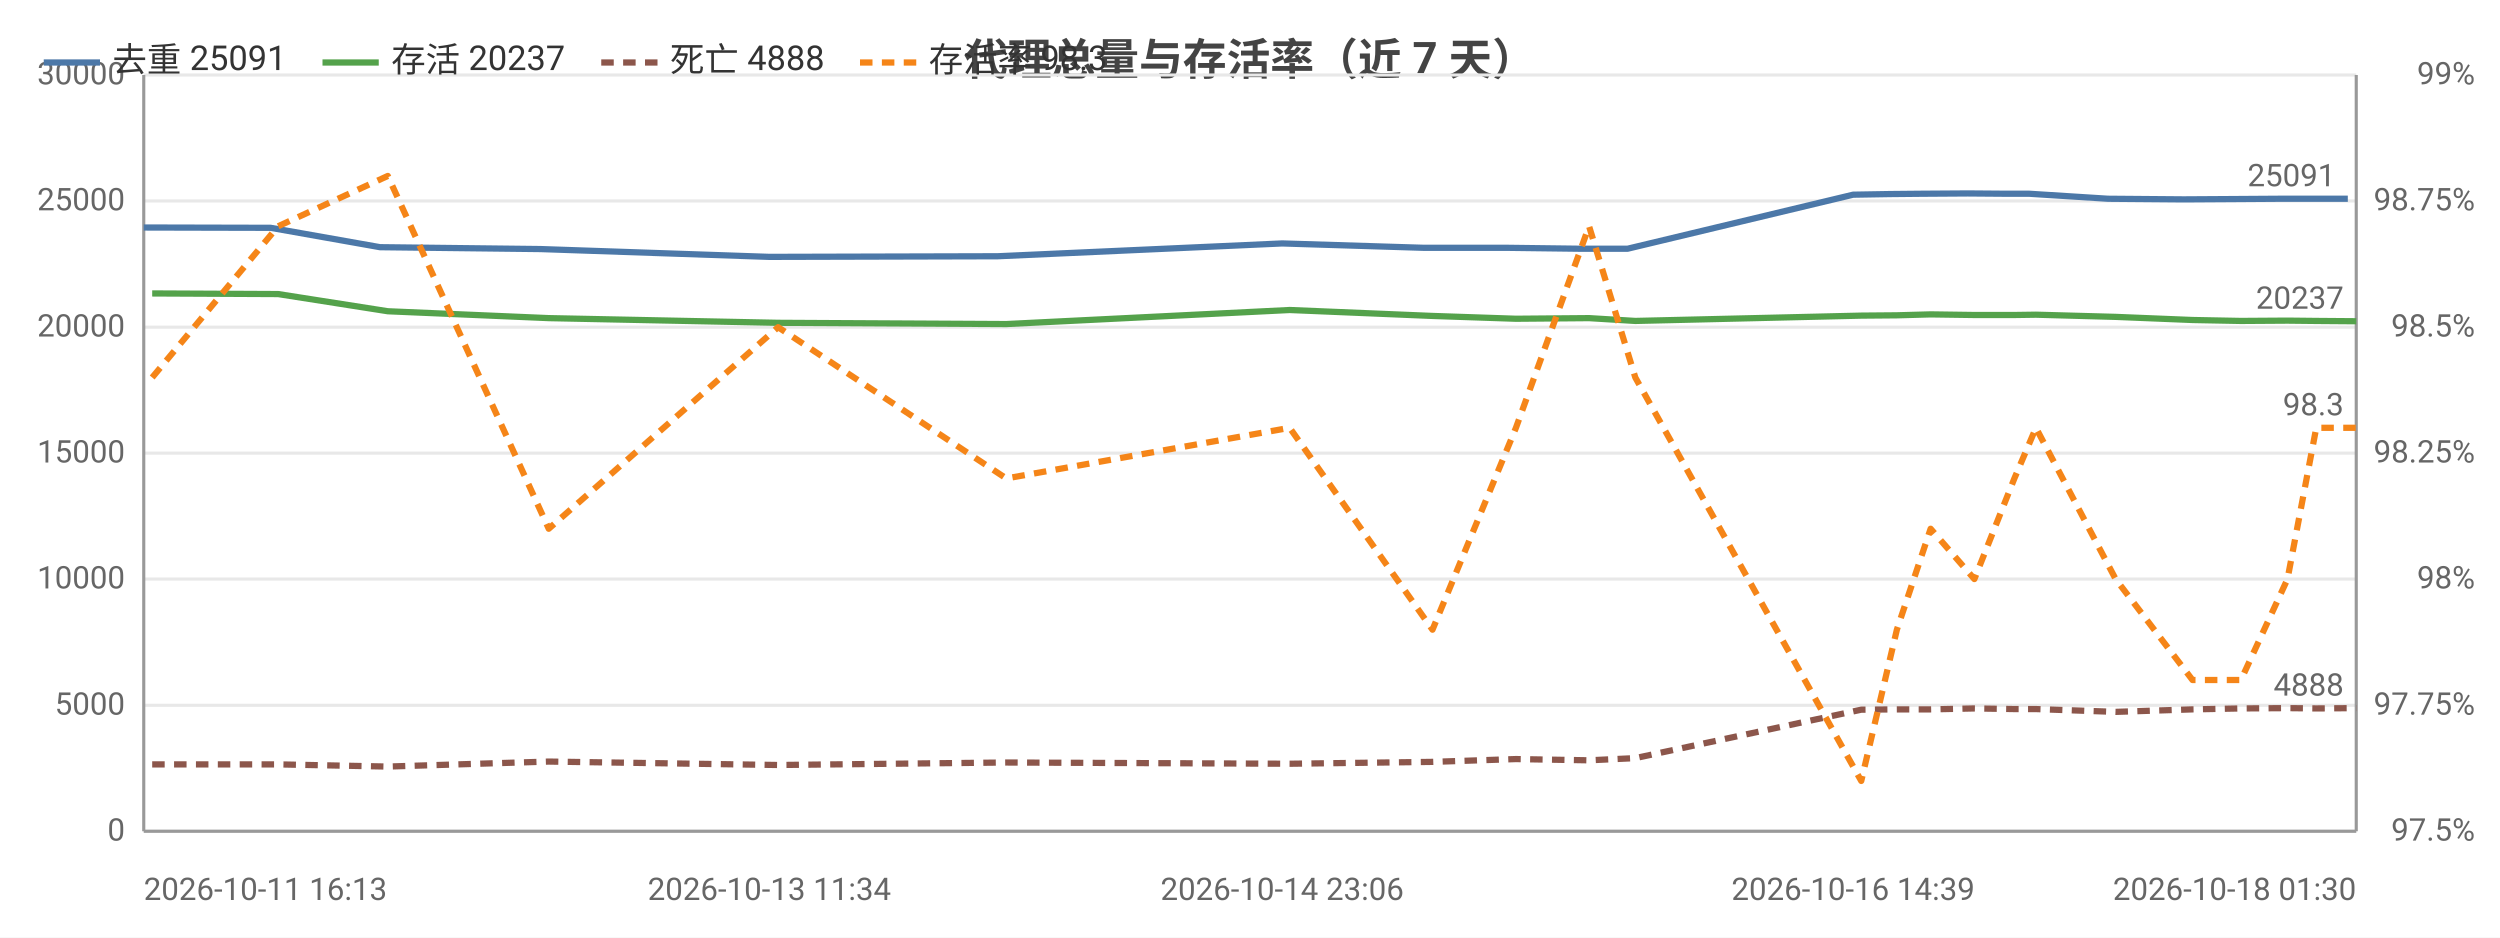
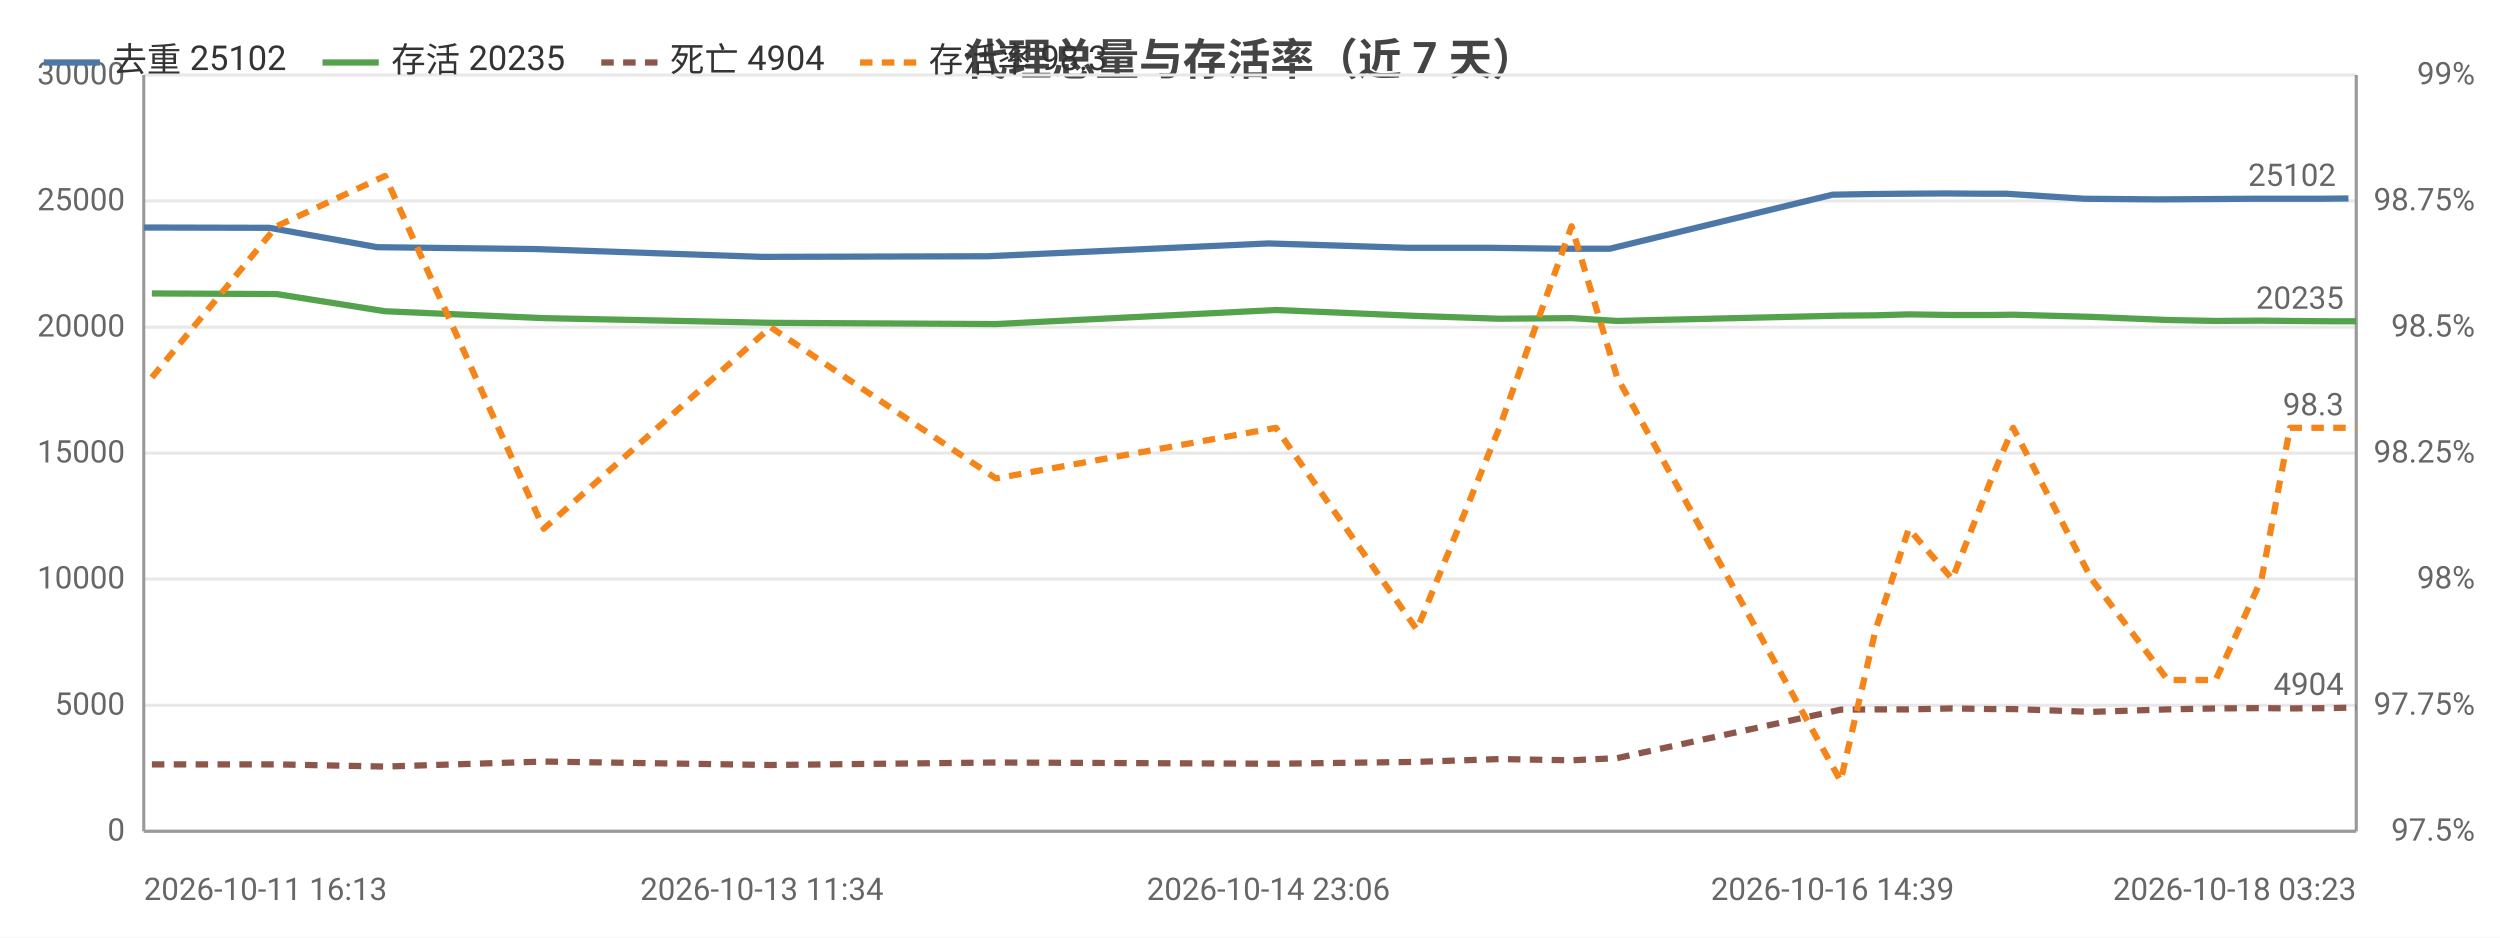
<svg xmlns="http://www.w3.org/2000/svg" width="800" height="300" viewBox="0 0 800 300">
  <rect width="800" height="300" fill="#ffffff" />
  <style>text{font-family:system-ui,-apple-system,'Segoe UI',Roboto,'PingFang SC','Microsoft YaHei','Noto Sans CJK SC',sans-serif}.g{stroke:#e8e8e8;stroke-width:1}.a{stroke:#999;stroke-width:1}.t{font-size:10px;fill:#666}.m{font-size:10px;text-anchor:middle;fill:#666}.e{font-size:10px;text-anchor:end;fill:#666}.l{font-size:11px;fill:#333}.tt{font-size:14px;font-weight:600;text-anchor:middle;fill:#444}.em{font-size:13px;text-anchor:middle;fill:#999}</style>
  <text class="tt" x="400.0" y="24">代理总量与存活率（近 7 天）</text>
  <line class="g" x1="46" y1="266" x2="754" y2="266" />
  <text class="e" x="40" y="269">0</text>
  <line class="g" x1="46" y1="225.7" x2="754" y2="225.7" />
  <text class="e" x="40" y="228.7">5000</text>
  <line class="g" x1="46" y1="185.3" x2="754" y2="185.3" />
  <text class="e" x="40" y="188.3">10000</text>
  <line class="g" x1="46" y1="145" x2="754" y2="145" />
  <text class="e" x="40" y="148">15000</text>
  <line class="g" x1="46" y1="104.7" x2="754" y2="104.7" />
  <text class="e" x="40" y="107.7">20000</text>
  <line class="g" x1="46" y1="64.3" x2="754" y2="64.3" />
  <text class="e" x="40" y="67.3">25000</text>
  <line class="g" x1="46" y1="24" x2="754" y2="24" />
  <text class="e" x="40" y="27">30000</text>
  <text class="e" x="792" y="269">97.5%</text>
  <text class="e" x="792" y="228.7">97.75%</text>
  <text class="e" x="792" y="188.3">98%</text>
  <text class="e" x="792" y="148">98.25%</text>
  <text class="e" x="792" y="107.7">98.5%</text>
  <text class="e" x="792" y="67.3">98.75%</text>
  <text class="e" x="792" y="27">99%</text>
  <line class="a" x1="754" y1="24" x2="754" y2="266" />
  <line class="a" x1="46" y1="24" x2="46" y2="266" />
  <line class="a" x1="46" y1="266" x2="754" y2="266" />
-   <polyline fill="none" stroke="#4c78a8" stroke-width="2" stroke-linejoin="round" points="46,72.8 86.6,72.9 121.6,79.1 173.0,79.7 246.2,82.2 319.3,82.0 410.3,77.9 455.7,79.3 482.5,79.3 506.0,79.6 520.8,79.6 593.0,62.3 604.7,62.1 614.9,62.0 629.7,61.9 642.2,62.0 649.4,62.0 674.6,63.6 698.8,63.8 714.6,63.7 729.3,63.6 738.9,63.6 751.3,63.6" />
+   <polyline fill="none" stroke="#4c78a8" stroke-width="2" stroke-linejoin="round" points="46,72.8 86.2,72.9 120.7,79.1 171.4,79.7 243.8,82.2 316.0,82.0 405.9,77.9 450.7,79.3 477.2,79.3 500.4,79.6 515.1,79.6 586.4,62.3 598.0,62.1 608.0,62.0 622.6,61.9 635.0,62.0 642.1,62.0 667.0,63.6 690.8,63.8 706.4,63.7 721.0,63.6 730.5,63.6 742.8,63.6 751.5,63.5" />
  <circle cx="46" cy="72.8" r="4" fill="transparent" />
-   <circle cx="86.6" cy="72.9" r="4" fill="transparent" />
-   <circle cx="121.6" cy="79.1" r="4" fill="transparent" />
-   <circle cx="173.0" cy="79.7" r="4" fill="transparent" />
-   <circle cx="319.3" cy="82.0" r="4" fill="transparent" />
-   <circle cx="410.3" cy="77.9" r="4" fill="transparent" />
-   <circle cx="455.7" cy="79.3" r="4" fill="transparent" />
-   <circle cx="482.5" cy="79.3" r="4" fill="transparent" />
-   <circle cx="506.0" cy="79.6" r="4" fill="transparent" />
-   <circle cx="520.8" cy="79.6" r="4" fill="transparent" />
-   <circle cx="604.7" cy="62.1" r="4" fill="transparent" />
-   <circle cx="614.9" cy="62.0" r="4" fill="transparent" />
-   <circle cx="629.7" cy="61.9" r="4" fill="transparent" />
-   <circle cx="642.2" cy="62.0" r="4" fill="transparent" />
-   <circle cx="649.4" cy="62.0" r="4" fill="transparent" />
-   <circle cx="674.6" cy="63.6" r="4" fill="transparent" />
-   <circle cx="714.6" cy="63.7" r="4" fill="transparent" />
-   <circle cx="729.3" cy="63.6" r="4" fill="transparent" />
-   <circle cx="738.9" cy="63.6" r="4" fill="transparent" />
-   <circle cx="751.3" cy="63.6" r="4" fill="transparent" />
-   <text class="t" x="747.3" y="59.6" text-anchor="end" fill="#4c78a8">25091</text>
-   <polyline fill="none" stroke="#54a24b" stroke-width="2" stroke-linejoin="round" points="48.7,93.9 89.0,94.1 124.1,99.6 175.6,101.8 249.0,103.3 322.0,103.7 412.7,99.2 458.4,101.1 485.1,102.0 508.5,101.8 523.3,102.7 595.6,101.0 607.0,100.9 617.8,100.6 631.8,100.8 644.6,100.8 651.5,100.7 677.0,101.4 701.6,102.4 717.1,102.7 732.0,102.6 741.2,102.7 754,102.8" />
-   <circle cx="48.7" cy="93.9" r="4" fill="transparent" />
-   <circle cx="89.0" cy="94.1" r="4" fill="transparent" />
-   <circle cx="124.1" cy="99.6" r="4" fill="transparent" />
-   <circle cx="175.6" cy="101.8" r="4" fill="transparent" />
-   <circle cx="322.0" cy="103.7" r="4" fill="transparent" />
-   <circle cx="412.7" cy="99.2" r="4" fill="transparent" />
-   <circle cx="458.4" cy="101.1" r="4" fill="transparent" />
-   <circle cx="485.1" cy="102.0" r="4" fill="transparent" />
-   <circle cx="508.5" cy="101.8" r="4" fill="transparent" />
-   <circle cx="523.3" cy="102.7" r="4" fill="transparent" />
-   <circle cx="607.0" cy="100.9" r="4" fill="transparent" />
-   <circle cx="617.8" cy="100.6" r="4" fill="transparent" />
-   <circle cx="631.8" cy="100.8" r="4" fill="transparent" />
-   <circle cx="644.6" cy="100.8" r="4" fill="transparent" />
-   <circle cx="651.5" cy="100.7" r="4" fill="transparent" />
-   <circle cx="677.0" cy="101.4" r="4" fill="transparent" />
-   <circle cx="717.1" cy="102.7" r="4" fill="transparent" />
-   <circle cx="732.0" cy="102.6" r="4" fill="transparent" />
-   <circle cx="741.2" cy="102.7" r="4" fill="transparent" />
+   <circle cx="86.2" cy="72.9" r="4" fill="transparent" />
+   <circle cx="120.7" cy="79.1" r="4" fill="transparent" />
+   <circle cx="243.8" cy="82.2" r="4" fill="transparent" />
+   <circle cx="316.0" cy="82.0" r="4" fill="transparent" />
+   <circle cx="405.9" cy="77.9" r="4" fill="transparent" />
+   <circle cx="450.7" cy="79.3" r="4" fill="transparent" />
+   <circle cx="477.2" cy="79.3" r="4" fill="transparent" />
+   <circle cx="515.1" cy="79.6" r="4" fill="transparent" />
+   <circle cx="586.4" cy="62.3" r="4" fill="transparent" />
+   <circle cx="598.0" cy="62.1" r="4" fill="transparent" />
+   <circle cx="608.0" cy="62.0" r="4" fill="transparent" />
+   <circle cx="635.0" cy="62.0" r="4" fill="transparent" />
+   <circle cx="642.1" cy="62.0" r="4" fill="transparent" />
+   <circle cx="667.0" cy="63.6" r="4" fill="transparent" />
+   <circle cx="690.8" cy="63.8" r="4" fill="transparent" />
+   <circle cx="706.4" cy="63.7" r="4" fill="transparent" />
+   <circle cx="730.5" cy="63.6" r="4" fill="transparent" />
+   <circle cx="742.8" cy="63.6" r="4" fill="transparent" />
+   <circle cx="751.5" cy="63.5" r="4" fill="transparent" />
+   <text class="t" x="747.5" y="59.5" text-anchor="end" fill="#4c78a8">25102</text>
+   <polyline fill="none" stroke="#54a24b" stroke-width="2" stroke-linejoin="round" points="48.6,93.9 88.5,94.1 123.2,99.6 174.0,101.8 246.6,103.3 318.7,103.7 408.3,99.2 453.4,101.1 479.8,102.0 502.9,101.8 517.5,102.7 589.0,101.0 600.2,100.9 610.8,100.6 624.7,100.8 637.3,100.8 644.2,100.7 669.3,101.4 693.7,102.4 709.0,102.7 723.7,102.6 732.8,102.7 745.4,102.8 754,102.8" />
+   <circle cx="48.6" cy="93.9" r="4" fill="transparent" />
+   <circle cx="88.5" cy="94.1" r="4" fill="transparent" />
+   <circle cx="123.2" cy="99.6" r="4" fill="transparent" />
+   <circle cx="246.6" cy="103.3" r="4" fill="transparent" />
+   <circle cx="318.7" cy="103.7" r="4" fill="transparent" />
+   <circle cx="408.3" cy="99.2" r="4" fill="transparent" />
+   <circle cx="453.4" cy="101.1" r="4" fill="transparent" />
+   <circle cx="479.8" cy="102.0" r="4" fill="transparent" />
+   <circle cx="517.5" cy="102.7" r="4" fill="transparent" />
+   <circle cx="589.0" cy="101.0" r="4" fill="transparent" />
+   <circle cx="600.2" cy="100.9" r="4" fill="transparent" />
+   <circle cx="610.8" cy="100.6" r="4" fill="transparent" />
+   <circle cx="637.3" cy="100.8" r="4" fill="transparent" />
+   <circle cx="644.2" cy="100.7" r="4" fill="transparent" />
+   <circle cx="669.3" cy="101.4" r="4" fill="transparent" />
+   <circle cx="693.7" cy="102.4" r="4" fill="transparent" />
+   <circle cx="709.0" cy="102.7" r="4" fill="transparent" />
+   <circle cx="732.8" cy="102.7" r="4" fill="transparent" />
+   <circle cx="745.4" cy="102.8" r="4" fill="transparent" />
  <circle cx="754" cy="102.8" r="4" fill="transparent" />
-   <text class="t" x="750" y="98.8" text-anchor="end" fill="#54a24b">20237</text>
-   <polyline fill="none" stroke="#8c564b" stroke-width="2" stroke-dasharray="4,3" stroke-linejoin="round" points="48.7,244.6 89.0,244.6 124.1,245.3 175.6,243.7 249.0,244.8 322.0,244.0 412.7,244.4 458.4,243.8 485.1,242.9 508.5,243.3 523.3,242.6 595.6,227.1 607.0,227.0 617.8,227.0 631.8,226.7 644.6,226.9 651.5,226.9 677.0,227.8 701.6,227.0 717.1,226.7 732.0,226.6 741.2,226.7 754,226.6" />
-   <circle cx="48.7" cy="244.6" r="4" fill="transparent" />
-   <circle cx="89.0" cy="244.6" r="4" fill="transparent" />
-   <circle cx="124.1" cy="245.3" r="4" fill="transparent" />
-   <circle cx="175.6" cy="243.7" r="4" fill="transparent" />
-   <circle cx="322.0" cy="244.0" r="4" fill="transparent" />
-   <circle cx="412.7" cy="244.4" r="4" fill="transparent" />
-   <circle cx="458.4" cy="243.8" r="4" fill="transparent" />
-   <circle cx="485.1" cy="242.9" r="4" fill="transparent" />
-   <circle cx="508.5" cy="243.3" r="4" fill="transparent" />
-   <circle cx="523.3" cy="242.6" r="4" fill="transparent" />
-   <circle cx="607.0" cy="227.0" r="4" fill="transparent" />
-   <circle cx="617.8" cy="227.0" r="4" fill="transparent" />
-   <circle cx="631.8" cy="226.7" r="4" fill="transparent" />
-   <circle cx="644.6" cy="226.9" r="4" fill="transparent" />
-   <circle cx="651.5" cy="226.9" r="4" fill="transparent" />
-   <circle cx="677.0" cy="227.8" r="4" fill="transparent" />
-   <circle cx="717.1" cy="226.7" r="4" fill="transparent" />
-   <circle cx="732.0" cy="226.6" r="4" fill="transparent" />
-   <circle cx="741.2" cy="226.7" r="4" fill="transparent" />
-   <circle cx="754" cy="226.6" r="4" fill="transparent" />
-   <text class="t" x="750" y="222.6" text-anchor="end" fill="#8c564b">4888</text>
-   <polyline fill="none" stroke="#f58518" stroke-width="2" stroke-dasharray="4,3" stroke-linejoin="round" points="48.7,120.8 89.0,72.4 124.1,56.3 175.6,169.2 249.0,104.7 322.0,153.1 412.7,136.9 458.4,201.5 485.1,136.9 508.5,72.4 523.3,120.8 595.6,249.9 607.0,201.5 617.8,169.2 631.8,185.3 644.6,153.1 651.5,136.9 677.0,185.3 701.6,217.6 717.1,217.6 732.0,185.3 741.2,136.9 754,136.9" />
-   <circle cx="48.7" cy="120.8" r="4" fill="transparent" />
-   <circle cx="89.0" cy="72.4" r="4" fill="transparent" />
-   <circle cx="124.1" cy="56.3" r="4" fill="transparent" />
-   <circle cx="175.6" cy="169.2" r="4" fill="transparent" />
-   <circle cx="322.0" cy="153.1" r="4" fill="transparent" />
-   <circle cx="412.7" cy="136.9" r="4" fill="transparent" />
-   <circle cx="458.4" cy="201.5" r="4" fill="transparent" />
-   <circle cx="485.1" cy="136.9" r="4" fill="transparent" />
-   <circle cx="508.5" cy="72.4" r="4" fill="transparent" />
-   <circle cx="523.3" cy="120.8" r="4" fill="transparent" />
-   <circle cx="607.0" cy="201.5" r="4" fill="transparent" />
-   <circle cx="617.8" cy="169.2" r="4" fill="transparent" />
-   <circle cx="631.8" cy="185.3" r="4" fill="transparent" />
-   <circle cx="644.6" cy="153.1" r="4" fill="transparent" />
-   <circle cx="651.5" cy="136.9" r="4" fill="transparent" />
-   <circle cx="677.0" cy="185.3" r="4" fill="transparent" />
-   <circle cx="717.1" cy="217.6" r="4" fill="transparent" />
-   <circle cx="732.0" cy="185.3" r="4" fill="transparent" />
-   <circle cx="741.2" cy="136.9" r="4" fill="transparent" />
+   <text class="t" x="750" y="98.8" text-anchor="end" fill="#54a24b">20235</text>
+   <polyline fill="none" stroke="#8c564b" stroke-width="2" stroke-dasharray="4,3" stroke-linejoin="round" points="48.6,244.6 88.5,244.6 123.2,245.3 174.0,243.7 246.6,244.8 318.7,244.0 408.3,244.4 453.4,243.8 479.8,242.9 502.9,243.3 517.5,242.6 589.0,227.1 600.2,227.0 610.8,227.0 624.7,226.7 637.3,226.9 644.2,226.9 669.3,227.8 693.7,227.0 709.0,226.7 723.7,226.6 732.8,226.7 745.4,226.6 754,226.4" />
+   <circle cx="48.6" cy="244.6" r="4" fill="transparent" />
+   <circle cx="88.5" cy="244.6" r="4" fill="transparent" />
+   <circle cx="123.2" cy="245.3" r="4" fill="transparent" />
+   <circle cx="246.6" cy="244.8" r="4" fill="transparent" />
+   <circle cx="318.7" cy="244.0" r="4" fill="transparent" />
+   <circle cx="408.3" cy="244.4" r="4" fill="transparent" />
+   <circle cx="453.4" cy="243.8" r="4" fill="transparent" />
+   <circle cx="479.8" cy="242.9" r="4" fill="transparent" />
+   <circle cx="517.5" cy="242.6" r="4" fill="transparent" />
+   <circle cx="589.0" cy="227.1" r="4" fill="transparent" />
+   <circle cx="600.2" cy="227.0" r="4" fill="transparent" />
+   <circle cx="610.8" cy="227.0" r="4" fill="transparent" />
+   <circle cx="637.3" cy="226.9" r="4" fill="transparent" />
+   <circle cx="644.2" cy="226.9" r="4" fill="transparent" />
+   <circle cx="669.3" cy="227.8" r="4" fill="transparent" />
+   <circle cx="693.7" cy="227.0" r="4" fill="transparent" />
+   <circle cx="709.0" cy="226.7" r="4" fill="transparent" />
+   <circle cx="732.8" cy="226.7" r="4" fill="transparent" />
+   <circle cx="745.4" cy="226.6" r="4" fill="transparent" />
+   <circle cx="754" cy="226.4" r="4" fill="transparent" />
+   <text class="t" x="750" y="222.4" text-anchor="end" fill="#8c564b">4904</text>
+   <polyline fill="none" stroke="#f58518" stroke-width="2" stroke-dasharray="4,3" stroke-linejoin="round" points="48.6,120.8 88.5,72.4 123.2,56.3 174.0,169.2 246.6,104.7 318.7,153.1 408.3,136.9 453.4,201.5 479.8,136.9 502.9,72.4 517.5,120.8 589.0,249.9 600.2,201.5 610.8,169.2 624.7,185.3 637.3,153.1 644.2,136.9 669.3,185.3 693.7,217.6 709.0,217.6 723.7,185.3 732.8,136.9 745.4,136.9 754,136.9" />
+   <circle cx="48.6" cy="120.8" r="4" fill="transparent" />
+   <circle cx="88.5" cy="72.4" r="4" fill="transparent" />
+   <circle cx="123.2" cy="56.3" r="4" fill="transparent" />
+   <circle cx="246.6" cy="104.7" r="4" fill="transparent" />
+   <circle cx="318.7" cy="153.1" r="4" fill="transparent" />
+   <circle cx="408.3" cy="136.9" r="4" fill="transparent" />
+   <circle cx="453.4" cy="201.5" r="4" fill="transparent" />
+   <circle cx="479.8" cy="136.9" r="4" fill="transparent" />
+   <circle cx="517.5" cy="120.8" r="4" fill="transparent" />
+   <circle cx="589.0" cy="249.9" r="4" fill="transparent" />
+   <circle cx="600.2" cy="201.5" r="4" fill="transparent" />
+   <circle cx="610.8" cy="169.2" r="4" fill="transparent" />
+   <circle cx="637.3" cy="153.1" r="4" fill="transparent" />
+   <circle cx="644.2" cy="136.9" r="4" fill="transparent" />
+   <circle cx="669.3" cy="185.3" r="4" fill="transparent" />
+   <circle cx="693.7" cy="217.6" r="4" fill="transparent" />
+   <circle cx="709.0" cy="217.6" r="4" fill="transparent" />
+   <circle cx="732.8" cy="136.9" r="4" fill="transparent" />
+   <circle cx="745.4" cy="136.9" r="4" fill="transparent" />
  <circle cx="754" cy="136.9" r="4" fill="transparent" />
  <text class="t" x="750" y="132.9" text-anchor="end" fill="#f58518">98.3</text>
  <text class="t" x="46" y="288">2026-10-11 16:13</text>
-   <text class="m" x="246.2" y="288">2026-10-13 11:34</text>
-   <text class="m" x="410.3" y="288">2026-10-14 23:06</text>
-   <text class="m" x="593.0" y="288">2026-10-16 14:39</text>
-   <text class="e" x="754" y="288">2026-10-18 01:30</text>
+   <text class="m" x="243.8" y="288">2026-10-13 11:34</text>
+   <text class="m" x="405.9" y="288">2026-10-14 23:06</text>
+   <text class="m" x="586.4" y="288">2026-10-16 14:39</text>
+   <text class="e" x="754" y="288">2026-10-18 03:23</text>
  <line x1="14" y1="20" x2="32" y2="20" stroke="#4c78a8" stroke-width="2" />
-   <text class="l" x="36" y="23">去重 25091</text>
+   <text class="l" x="36" y="23">去重 25102</text>
  <line x1="103.2" y1="20" x2="121.2" y2="20" stroke="#54a24b" stroke-width="2" />
-   <text class="l" x="125.2" y="23">存活 20237</text>
+   <text class="l" x="125.2" y="23">存活 20235</text>
  <line x1="192.4" y1="20" x2="210.4" y2="20" stroke="#8c564b" stroke-width="2" stroke-dasharray="4,3" />
-   <text class="l" x="214.4" y="23">死亡 4888</text>
+   <text class="l" x="214.4" y="23">死亡 4904</text>
  <line x1="275.2" y1="20" x2="293.2" y2="20" stroke="#f58518" stroke-width="2" stroke-dasharray="4,3" />
  <text class="l" x="297.2" y="23">存活率 98.3</text>
</svg>
